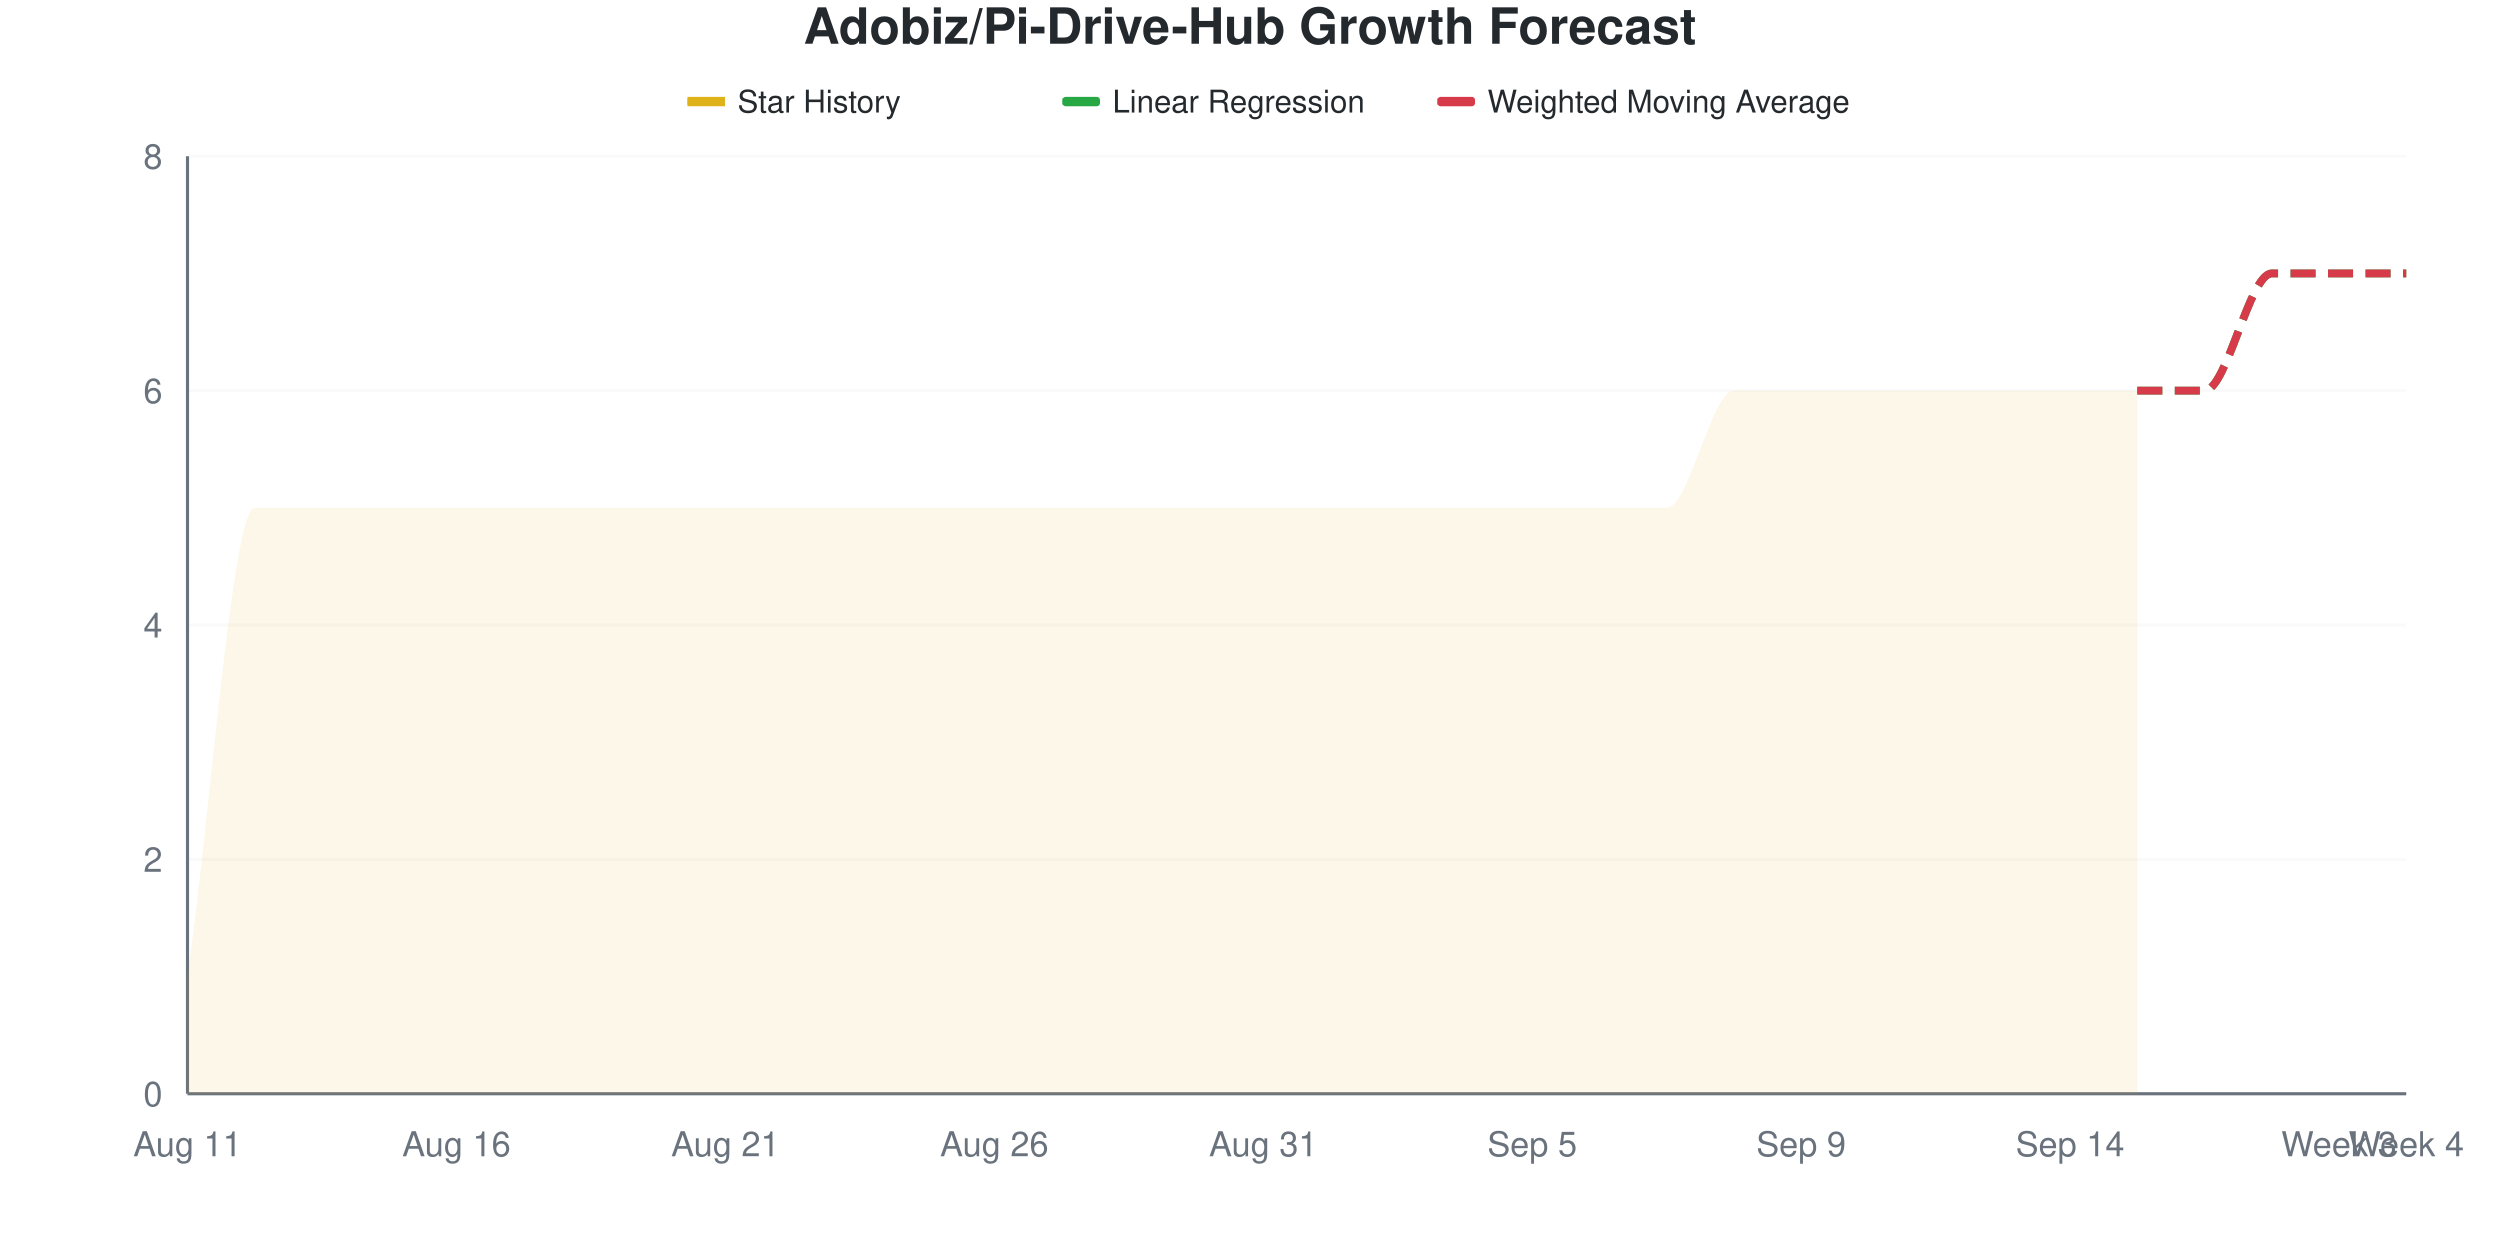
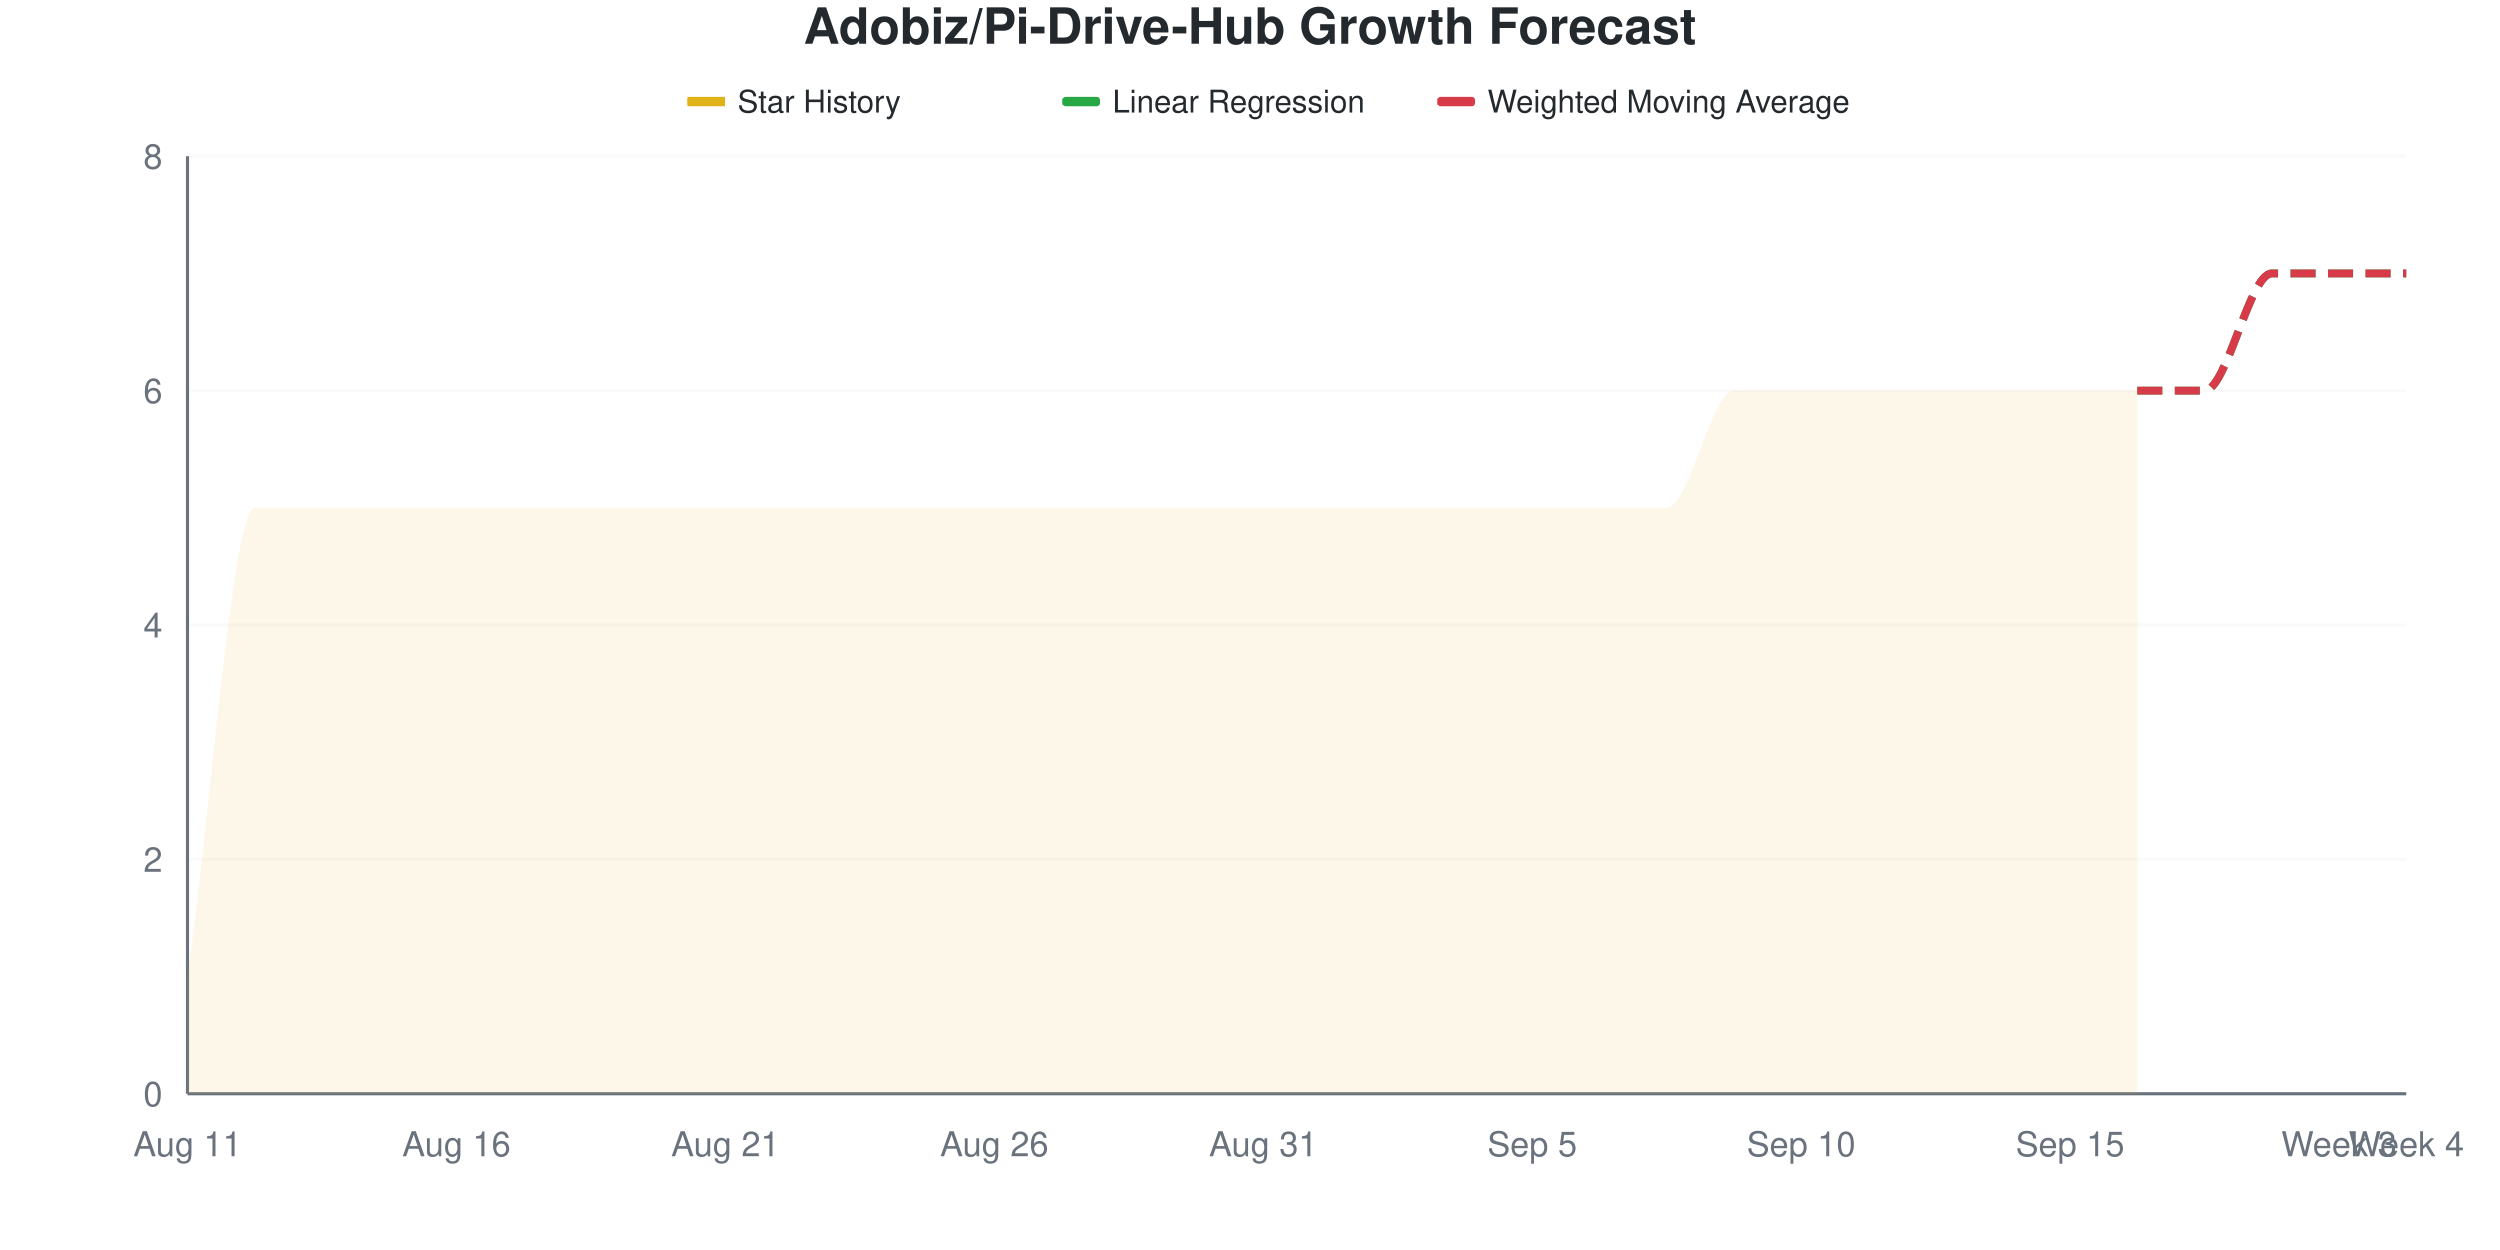
<svg xmlns="http://www.w3.org/2000/svg" viewBox="0 0 800 400" width="800" height="400">
  <style>
    @keyframes drawLine {
      to { stroke-dashoffset: 0; }
    }
    @keyframes fadeInPoint {
      from { opacity: 0; }
      to { opacity: 1; }
    }
    .data-line-0 {
      stroke-dasharray: 1220;
      stroke-dashoffset: 1220;
      animation: drawLine 2s ease-out forwards;
    }
    .data-point {
      opacity: 0;
      animation: fadeInPoint 0.5s ease-out forwards;
    }
    .chart-bg { fill: #fff; }
    .chart-text { fill: #24292e; }
    .chart-muted { fill: #6a737d; }
    .chart-grid { stroke: #eee; }
    .chart-axis { stroke: #6a737d; }
    @media (prefers-color-scheme: dark) {
      .chart-bg { fill: #0d1117; }
      .chart-text { fill: #e6edf3; }
      .chart-muted { fill: #8b949e; }
      .chart-grid { stroke: #21262d; }
      .chart-axis { stroke: #8b949e; }
    }
  </style>
  <rect width="800" height="400" class="chart-bg" />
  <text x="400" y="14" text-anchor="middle" class="chart-text" font-size="16" font-weight="bold" font-family="-apple-system, BlinkMacSystemFont, 'Segoe UI', Helvetica, Arial, sans-serif">Adobiz/Pi-Drive-Hub Growth Forecast</text>
  <g class="legend">
    <rect x="220" y="31" width="12" height="3" fill="#dfb317" />
    <line x1="220" y1="32.5" x2="232" y2="32.5" stroke="#dfb317" stroke-width="2" />
    <text x="236" y="36" class="chart-text" font-size="10" font-family="-apple-system, BlinkMacSystemFont, 'Segoe UI', Helvetica, Arial, sans-serif">Star History</text>
    <rect x="340" y="31" width="12" height="3" fill="#28a745" rx="1" />
    <line x1="340" y1="32.5" x2="352" y2="32.5" stroke="#28a745" stroke-width="2" stroke-dasharray="4,2" />
    <text x="356" y="36" class="chart-text" font-size="10" font-family="-apple-system, BlinkMacSystemFont, 'Segoe UI', Helvetica, Arial, sans-serif">Linear Regression</text>
    <rect x="460" y="31" width="12" height="3" fill="#d73a49" rx="1" />
    <line x1="460" y1="32.5" x2="472" y2="32.5" stroke="#d73a49" stroke-width="2" stroke-dasharray="4,2" />
    <text x="476" y="36" class="chart-text" font-size="10" font-family="-apple-system, BlinkMacSystemFont, 'Segoe UI', Helvetica, Arial, sans-serif">Weighted Moving Average</text>
  </g>
  <g class="grid">
    <line x1="60" y1="350" x2="770" y2="350" class="chart-grid" stroke-opacity="0.3" />
    <text x="52" y="354" text-anchor="end" class="chart-muted" font-size="11" font-family="-apple-system, BlinkMacSystemFont, 'Segoe UI', Helvetica, Arial, sans-serif">0</text>
    <line x1="60" y1="275" x2="770" y2="275" class="chart-grid" stroke-opacity="0.3" />
    <text x="52" y="279" text-anchor="end" class="chart-muted" font-size="11" font-family="-apple-system, BlinkMacSystemFont, 'Segoe UI', Helvetica, Arial, sans-serif">2</text>
    <line x1="60" y1="200" x2="770" y2="200" class="chart-grid" stroke-opacity="0.3" />
    <text x="52" y="204" text-anchor="end" class="chart-muted" font-size="11" font-family="-apple-system, BlinkMacSystemFont, 'Segoe UI', Helvetica, Arial, sans-serif">4</text>
    <line x1="60" y1="125" x2="770" y2="125" class="chart-grid" stroke-opacity="0.3" />
    <text x="52" y="129" text-anchor="end" class="chart-muted" font-size="11" font-family="-apple-system, BlinkMacSystemFont, 'Segoe UI', Helvetica, Arial, sans-serif">6</text>
    <line x1="60" y1="50" x2="770" y2="50" class="chart-grid" stroke-opacity="0.3" />
    <text x="52" y="54" text-anchor="end" class="chart-muted" font-size="11" font-family="-apple-system, BlinkMacSystemFont, 'Segoe UI', Helvetica, Arial, sans-serif">8</text>
  </g>
  <g class="milestones">
    
  </g>
  <g class="x-axis">
    <text x="60" y="370" text-anchor="middle" class="chart-muted" font-size="11" font-family="-apple-system, BlinkMacSystemFont, 'Segoe UI', Helvetica, Arial, sans-serif">Aug 11</text>
    <text x="146.061" y="370" text-anchor="middle" class="chart-muted" font-size="11" font-family="-apple-system, BlinkMacSystemFont, 'Segoe UI', Helvetica, Arial, sans-serif">Aug 16</text>
    <text x="232.121" y="370" text-anchor="middle" class="chart-muted" font-size="11" font-family="-apple-system, BlinkMacSystemFont, 'Segoe UI', Helvetica, Arial, sans-serif">Aug 21</text>
    <text x="318.182" y="370" text-anchor="middle" class="chart-muted" font-size="11" font-family="-apple-system, BlinkMacSystemFont, 'Segoe UI', Helvetica, Arial, sans-serif">Aug 26</text>
    <text x="404.242" y="370" text-anchor="middle" class="chart-muted" font-size="11" font-family="-apple-system, BlinkMacSystemFont, 'Segoe UI', Helvetica, Arial, sans-serif">Aug 31</text>
    <text x="490.303" y="370" text-anchor="middle" class="chart-muted" font-size="11" font-family="-apple-system, BlinkMacSystemFont, 'Segoe UI', Helvetica, Arial, sans-serif">Sep 5</text>
-     <text x="576.364" y="370" text-anchor="middle" class="chart-muted" font-size="11" font-family="-apple-system, BlinkMacSystemFont, 'Segoe UI', Helvetica, Arial, sans-serif">Sep 9</text>
-     <text x="662.424" y="370" text-anchor="middle" class="chart-muted" font-size="11" font-family="-apple-system, BlinkMacSystemFont, 'Segoe UI', Helvetica, Arial, sans-serif">Sep 14</text>
+     <text x="576.364" y="370" text-anchor="middle" class="chart-muted" font-size="11" font-family="-apple-system, BlinkMacSystemFont, 'Segoe UI', Helvetica, Arial, sans-serif">Sep 10</text>
+     <text x="662.424" y="370" text-anchor="middle" class="chart-muted" font-size="11" font-family="-apple-system, BlinkMacSystemFont, 'Segoe UI', Helvetica, Arial, sans-serif">Sep 15</text>
    <text x="748.485" y="370" text-anchor="middle" class="chart-muted" font-size="11" font-family="-apple-system, BlinkMacSystemFont, 'Segoe UI', Helvetica, Arial, sans-serif">Week 3</text>
    <text x="770" y="370" text-anchor="middle" class="chart-muted" font-size="11" font-family="-apple-system, BlinkMacSystemFont, 'Segoe UI', Helvetica, Arial, sans-serif">Week 4</text>
  </g>
  <line x1="60" y1="50" x2="60" y2="350" class="chart-axis" stroke-width="1" />
  <line x1="60" y1="350" x2="770" y2="350" class="chart-axis" stroke-width="1" />
  <path d="M60,350 L60,312.5 C67.172,262.5 74.343,162.5 81.515,162.5 C88.687,162.5 95.859,162.5 103.03,162.5 C110.202,162.5 117.374,162.5 124.545,162.5 C131.717,162.5 138.889,162.5 146.061,162.5 C153.232,162.5 160.404,162.5 167.576,162.5 C174.747,162.5 181.919,162.5 189.091,162.5 C196.263,162.5 203.434,162.5 210.606,162.5 C217.778,162.5 224.949,162.5 232.121,162.5 C239.293,162.5 246.465,162.5 253.636,162.5 C260.808,162.5 267.98,162.5 275.152,162.5 C282.323,162.5 289.495,162.5 296.667,162.5 C303.838,162.5 311.01,162.5 318.182,162.5 C325.354,162.5 332.525,162.5 339.697,162.5 C346.869,162.5 354.04,162.5 361.212,162.5 C368.384,162.5 375.556,162.5 382.727,162.5 C389.899,162.5 397.071,162.5 404.242,162.5 C411.414,162.5 418.586,162.5 425.758,162.5 C432.929,162.5 440.101,162.5 447.273,162.5 C454.444,162.5 461.616,162.5 468.788,162.5 C475.96,162.5 483.131,162.5 490.303,162.5 C497.475,162.5 504.646,162.5 511.818,162.5 C518.99,162.5 526.162,162.5 533.333,162.5 C540.505,162.5 547.677,125 554.848,125 C562.02,125 569.192,125 576.364,125 C583.535,125 590.707,125 597.879,125 C605.051,125 612.222,125 619.394,125 C626.566,125 633.737,125 640.909,125 C648.081,125 655.253,125 662.424,125 C669.596,125 676.768,125 683.939,125 L683.939,350 L60,350 Z" fill="#dfb317" fill-opacity="0.1" />
  <path d="M60,350 L60,312.5 C67.172,262.5 74.343,162.5 81.515,162.5 C88.687,162.5 95.859,162.5 103.03,162.5 C110.202,162.5 117.374,162.5 124.545,162.5 C131.717,162.5 138.889,162.5 146.061,162.5 C153.232,162.5 160.404,162.5 167.576,162.5 C174.747,162.5 181.919,162.5 189.091,162.5 C196.263,162.5 203.434,162.5 210.606,162.5 C217.778,162.5 224.949,162.5 232.121,162.5 C239.293,162.5 246.465,162.5 253.636,162.5 C260.808,162.5 267.98,162.5 275.152,162.5 C282.323,162.5 289.495,162.5 296.667,162.5 C303.838,162.5 311.01,162.5 318.182,162.5 C325.354,162.5 332.525,162.5 339.697,162.5 C346.869,162.5 354.04,162.5 361.212,162.5 C368.384,162.5 375.556,162.5 382.727,162.5 C389.899,162.5 397.071,162.5 404.242,162.5 C411.414,162.5 418.586,162.5 425.758,162.5 C432.929,162.5 440.101,162.5 447.273,162.5 C454.444,162.5 461.616,162.5 468.788,162.5 C475.96,162.5 483.131,162.5 490.303,162.5 C497.475,162.5 504.646,162.5 511.818,162.5 C518.99,162.5 526.162,162.5 533.333,162.5 C540.505,162.5 547.677,125 554.848,125 C562.02,125 569.192,125 576.364,125 C583.535,125 590.707,125 597.879,125 C605.051,125 612.222,125 619.394,125 C626.566,125 633.737,125 640.909,125 C648.081,125 655.253,125 662.424,125 C669.596,125 676.768,125 683.939,125" fill="none" stroke="#dfb317" stroke-width="2.5" class="data-line-0" />
  <path d="M683.939,125 C691.111,125 698.283,125 705.455,125 C712.626,125 719.798,87.5 726.97,87.5 C734.141,87.5 741.313,87.5 748.485,87.5 C755.657,87.5 762.828,87.5 770,87.5" fill="none" stroke="#28a745" stroke-width="2.5" stroke-dasharray="8,4" />
  <path d="M683.939,125 C691.111,125 698.283,125 705.455,125 C712.626,125 719.798,87.5 726.97,87.5 C734.141,87.5 741.313,87.5 748.485,87.5 C755.657,87.5 762.828,87.5 770,87.5" fill="none" stroke="#d73a49" stroke-width="2.5" stroke-dasharray="8,4" />
  <g class="points">
    <circle cx="60" cy="312.5" r="4" fill="#dfb317" class="data-point" style="animation-delay: 1.50s" />
    <circle cx="81.515" cy="162.5" r="4" fill="#dfb317" class="data-point" style="animation-delay: 1.55s" />
    <circle cx="103.03" cy="162.5" r="4" fill="#dfb317" class="data-point" style="animation-delay: 1.60s" />
    <circle cx="124.545" cy="162.5" r="4" fill="#dfb317" class="data-point" style="animation-delay: 1.65s" />
    <circle cx="146.061" cy="162.5" r="4" fill="#dfb317" class="data-point" style="animation-delay: 1.70s" />
    <circle cx="167.576" cy="162.5" r="4" fill="#dfb317" class="data-point" style="animation-delay: 1.75s" />
    <circle cx="189.091" cy="162.5" r="4" fill="#dfb317" class="data-point" style="animation-delay: 1.80s" />
    <circle cx="210.606" cy="162.5" r="4" fill="#dfb317" class="data-point" style="animation-delay: 1.85s" />
    <circle cx="232.121" cy="162.5" r="4" fill="#dfb317" class="data-point" style="animation-delay: 1.90s" />
    <circle cx="253.636" cy="162.5" r="4" fill="#dfb317" class="data-point" style="animation-delay: 1.95s" />
    <circle cx="275.152" cy="162.5" r="4" fill="#dfb317" class="data-point" style="animation-delay: 2.00s" />
    <circle cx="296.667" cy="162.5" r="4" fill="#dfb317" class="data-point" style="animation-delay: 2.05s" />
    <circle cx="318.182" cy="162.5" r="4" fill="#dfb317" class="data-point" style="animation-delay: 2.10s" />
    <circle cx="339.697" cy="162.5" r="4" fill="#dfb317" class="data-point" style="animation-delay: 2.15s" />
    <circle cx="361.212" cy="162.5" r="4" fill="#dfb317" class="data-point" style="animation-delay: 2.20s" />
    <circle cx="382.727" cy="162.5" r="4" fill="#dfb317" class="data-point" style="animation-delay: 2.25s" />
    <circle cx="404.242" cy="162.5" r="4" fill="#dfb317" class="data-point" style="animation-delay: 2.30s" />
    <circle cx="425.758" cy="162.5" r="4" fill="#dfb317" class="data-point" style="animation-delay: 2.35s" />
    <circle cx="447.273" cy="162.5" r="4" fill="#dfb317" class="data-point" style="animation-delay: 2.40s" />
    <circle cx="468.788" cy="162.5" r="4" fill="#dfb317" class="data-point" style="animation-delay: 2.45s" />
    <circle cx="490.303" cy="162.5" r="4" fill="#dfb317" class="data-point" style="animation-delay: 2.50s" />
    <circle cx="511.818" cy="162.5" r="4" fill="#dfb317" class="data-point" style="animation-delay: 2.55s" />
    <circle cx="533.333" cy="162.5" r="4" fill="#dfb317" class="data-point" style="animation-delay: 2.60s" />
    <circle cx="554.848" cy="125" r="4" fill="#dfb317" class="data-point" style="animation-delay: 2.65s" />
    <circle cx="576.364" cy="125" r="4" fill="#dfb317" class="data-point" style="animation-delay: 2.70s" />
    <circle cx="597.879" cy="125" r="4" fill="#dfb317" class="data-point" style="animation-delay: 2.75s" />
    <circle cx="619.394" cy="125" r="4" fill="#dfb317" class="data-point" style="animation-delay: 2.80s" />
    <circle cx="640.909" cy="125" r="4" fill="#dfb317" class="data-point" style="animation-delay: 2.85s" />
    <circle cx="662.424" cy="125" r="4" fill="#dfb317" class="data-point" style="animation-delay: 2.90s" />
    <circle cx="683.939" cy="125" r="4" fill="#dfb317" class="data-point" style="animation-delay: 2.95s" />
  </g>
</svg>
